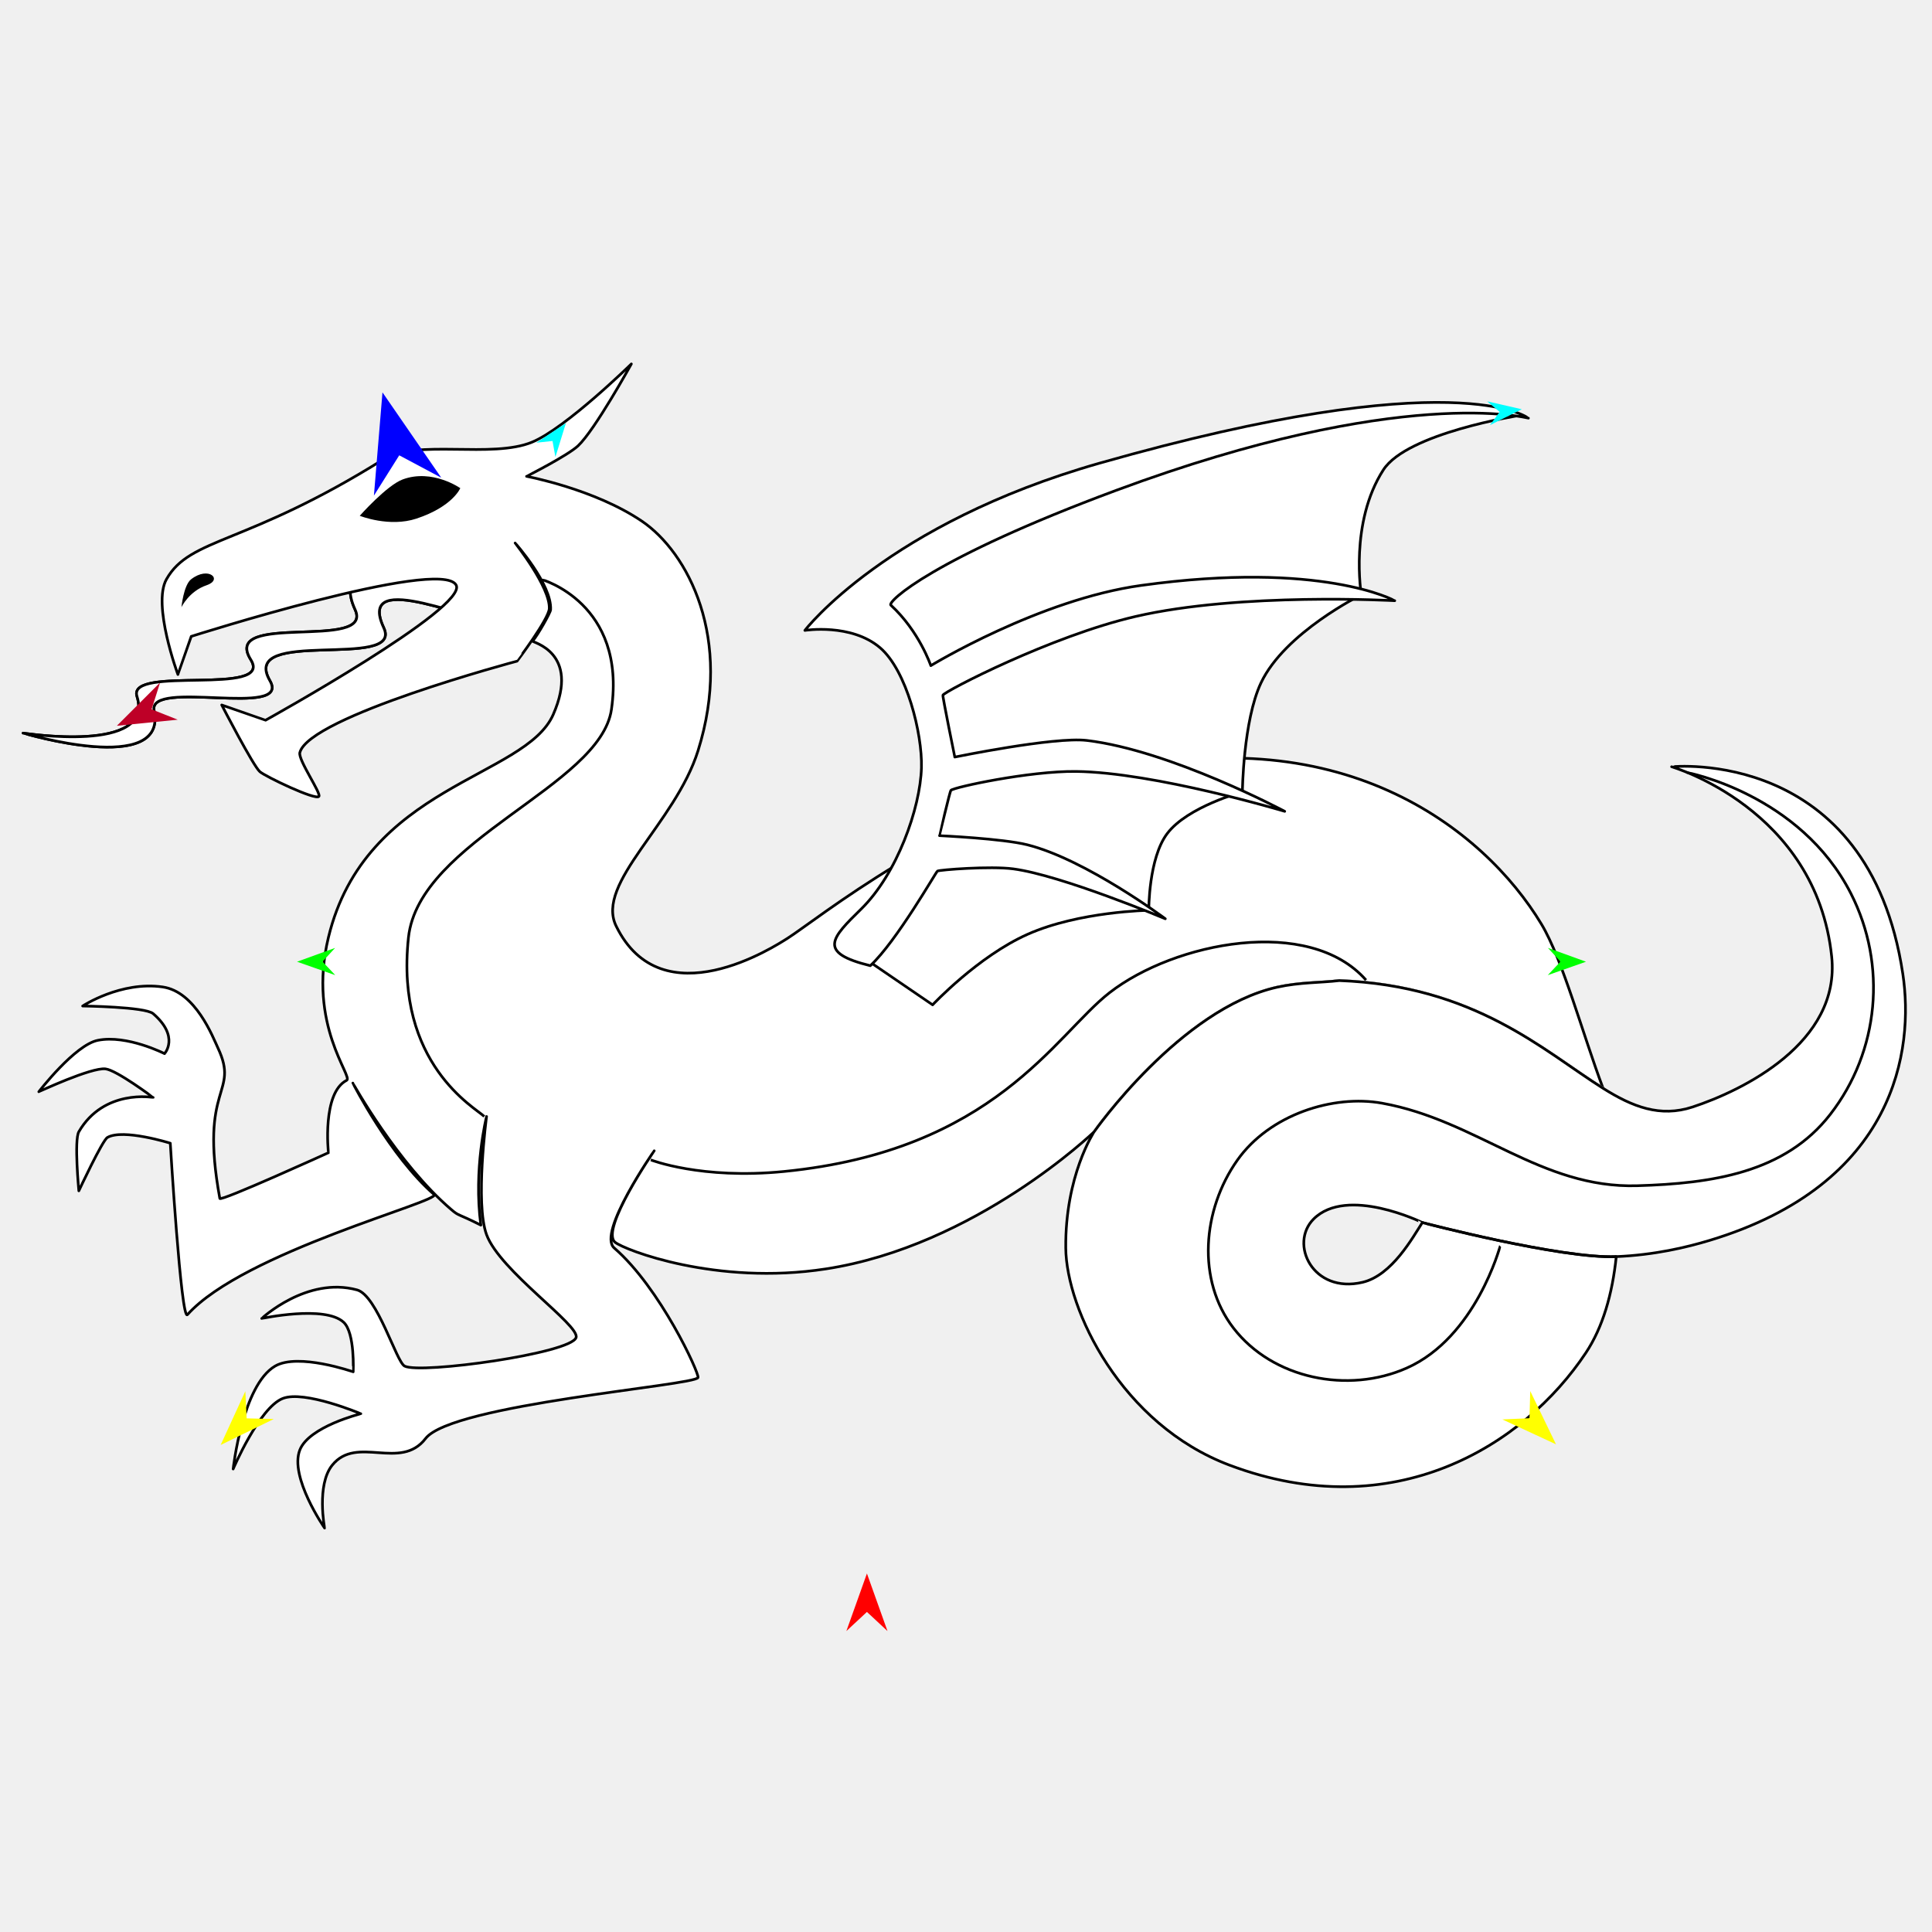
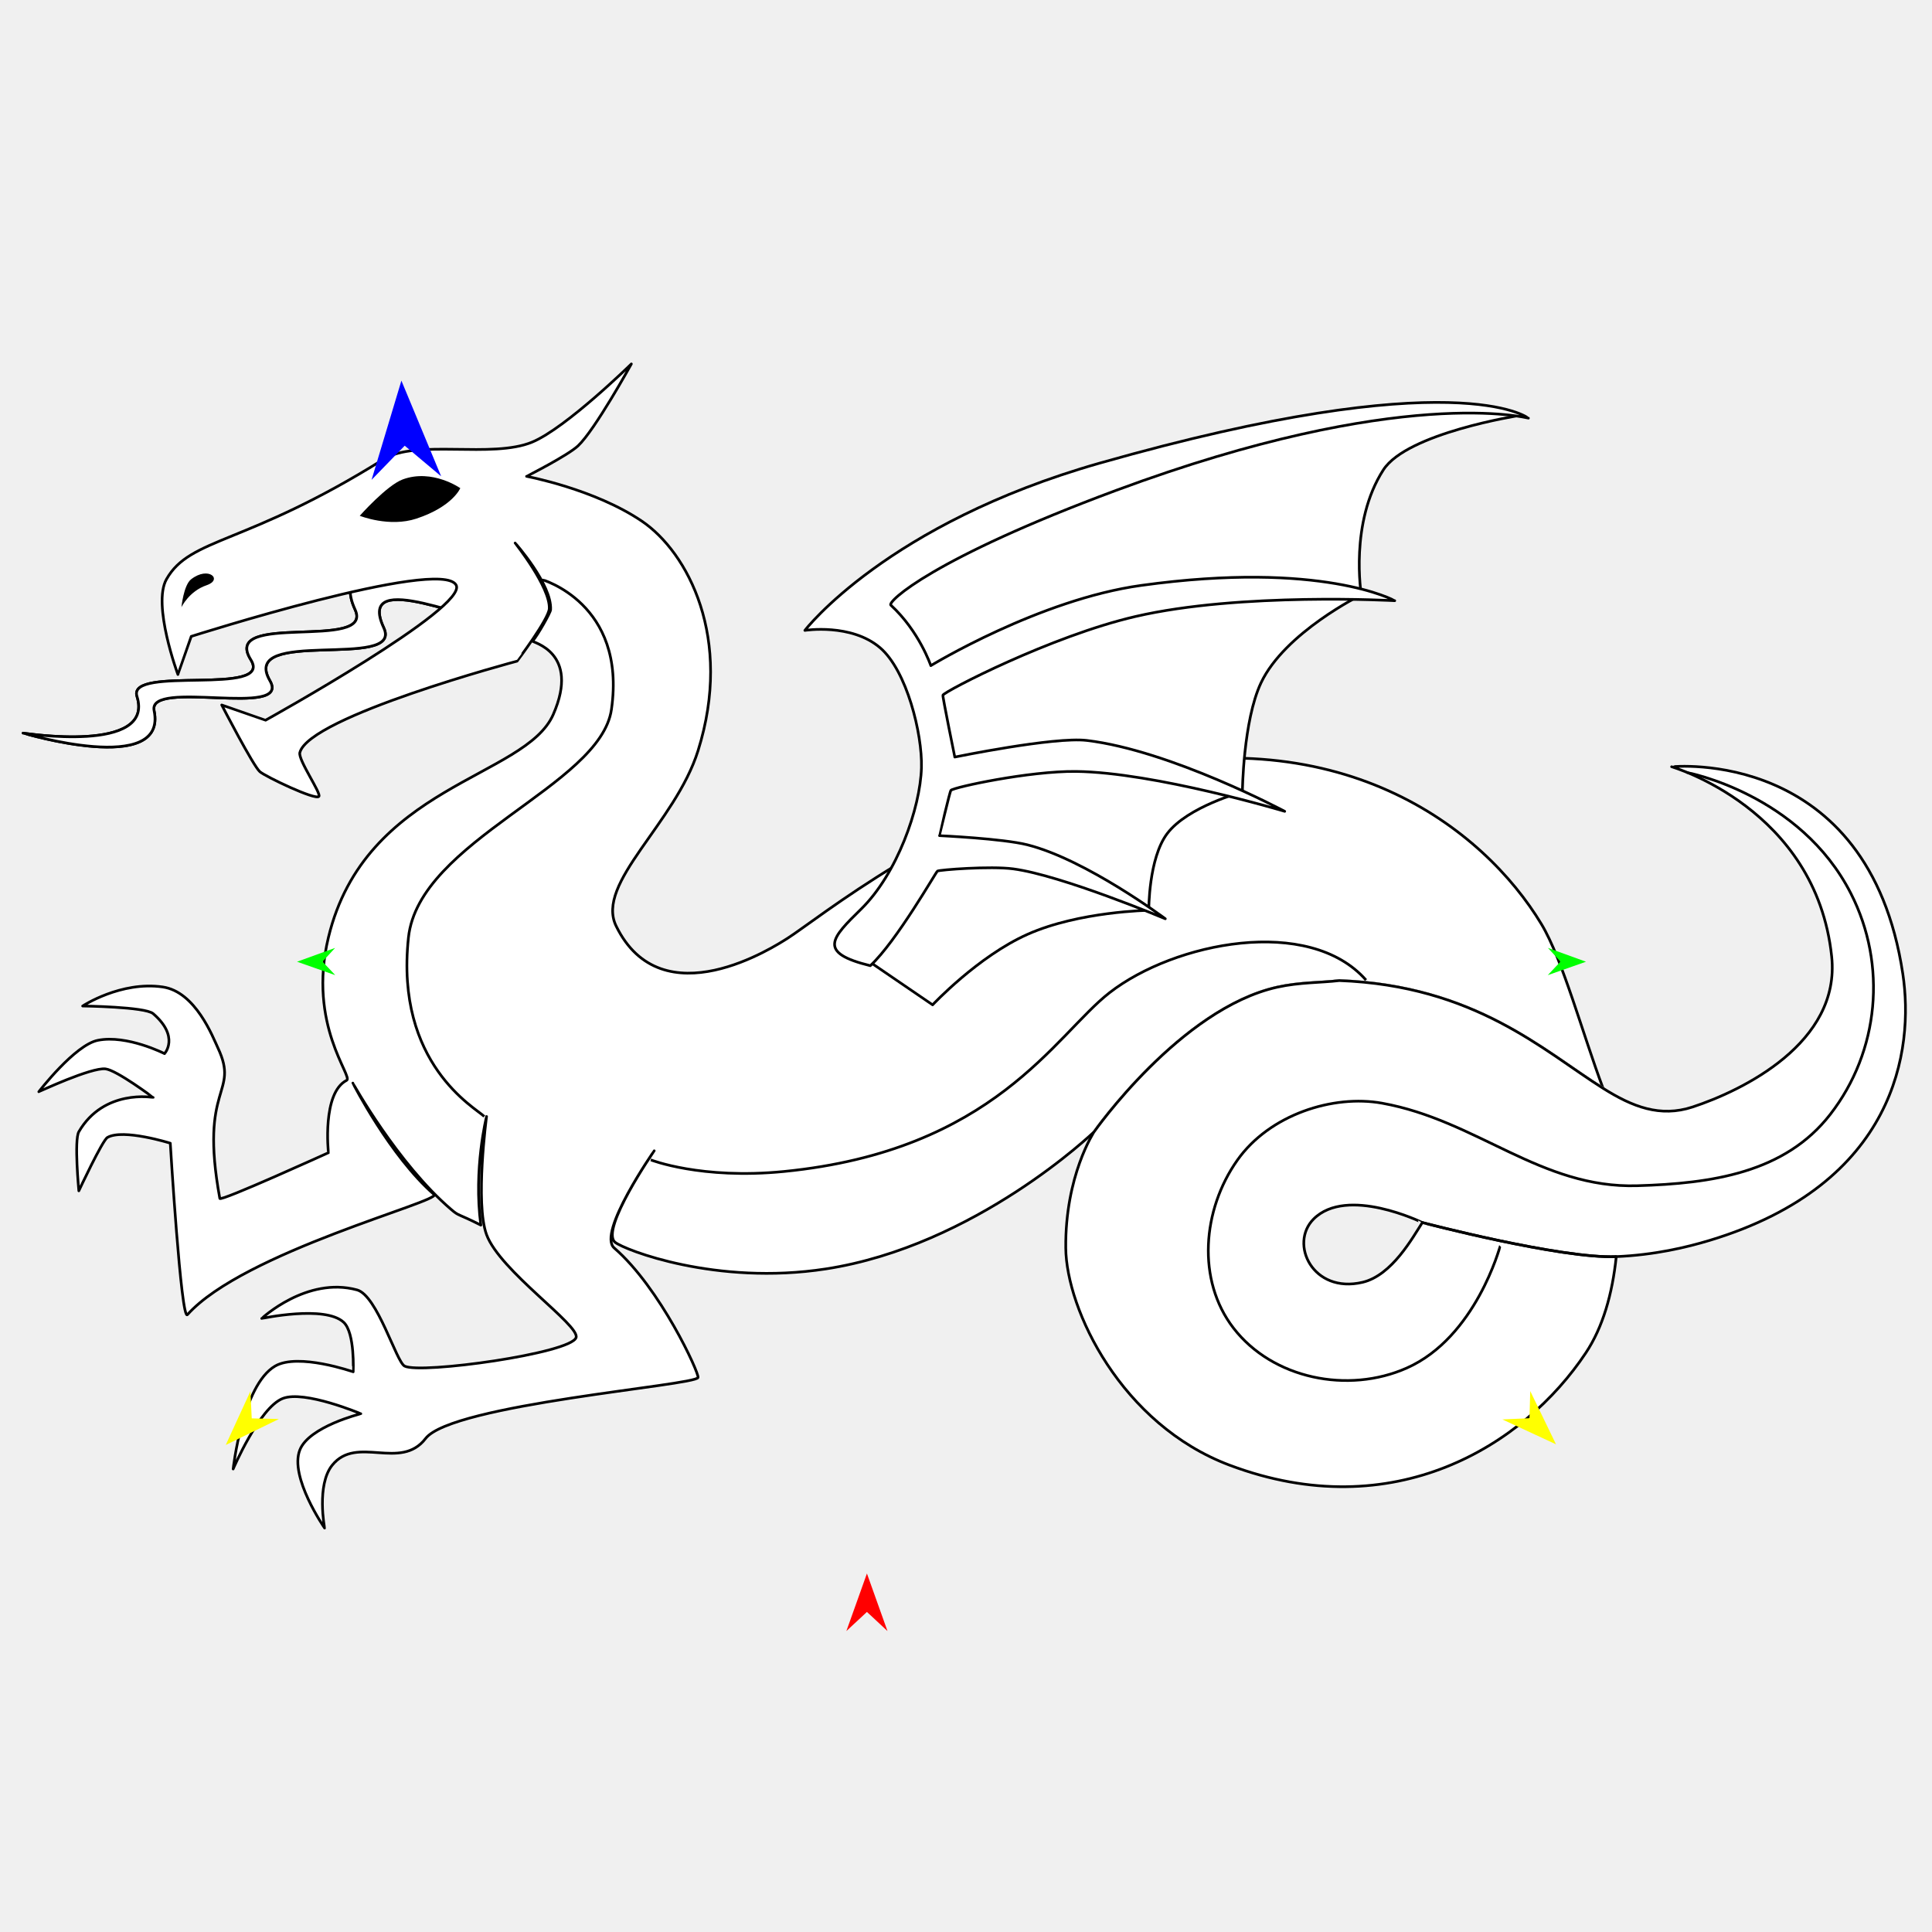
<svg xmlns="http://www.w3.org/2000/svg" version="1.1" id="Frame_0" width="720px" height="720px">
  <g id="dragon">
    <g id="tongue">
      <path fill="none" stroke="#000000" stroke-width="1" stroke-linejoin="round" d="M 186.872 231.321 C 191.401 229.932 182.109 220.415 178.322 218.519 C 166.813 212.757 120.901 202.328 132.348 227.217 C 139.498 242.764 82.109 227.737 93.473 245.855 C 102.140 259.673 47.357 247.832 51.049 259.524 C 57.839 281.034 8.628 273.190 8.624 273.192 C 8.629 273.191 62.550 289.365 57.425 264.838 C 54.917 252.837 108.736 267.788 100.574 253.666 C 88.959 233.571 150.420 249.877 143.013 233.973 C 132.152 210.652 178.842 233.784 186.872 231.321 " />
      <path fill="#ffffff" fill-rule="evenodd" stroke="#000000" stroke-width="1" stroke-linecap="round" stroke-linejoin="round" d="M 178.322 218.519 C 166.813 212.757 120.901 202.328 132.348 227.217 C 139.498 242.764 82.109 227.737 93.473 245.855 C 102.140 259.673 47.357 247.832 51.049 259.524 C 57.839 281.034 8.628 273.190 8.624 273.192 C 8.629 273.191 62.550 289.365 57.425 264.838 C 54.917 252.837 108.736 267.788 100.574 253.666 C 88.959 233.571 150.420 249.877 143.013 233.973 C 132.152 210.652 178.842 233.784 186.872 231.321 C 191.401 229.932 182.109 220.415 178.322 218.519 Z" />
    </g>
    <g id="dragon">
      <path fill="#ffffff" fill-rule="evenodd" stroke="none" d="M 499.118 365.434 C 549.656 367.345 575.279 391.666 597.413 405.574 C 589.747 385.164 582.339 357.487 574.416 344.344 C 553.017 308.846 498.884 265.962 409.957 288.996 C 351.961 304.018 304.567 342.610 293.615 349.596 C 289.019 352.527 246.715 380.083 229.608 345.089 C 221.781 329.080 251.635 306.897 260.139 279.766 C 273.294 237.798 256.302 205.806 239.206 194.220 C 221.480 182.206 196.240 177.523 196.236 177.521 C 196.238 177.520 211.540 169.785 215.407 166.160 C 221.730 160.234 235.286 135.632 235.288 135.629 C 235.284 135.632 211.000 159.457 198.366 164.740 C 183.385 171.005 155.106 163.548 142.983 171.131 C 91.462 203.355 70.934 200.157 62.039 215.863 C 56.666 225.351 66.299 251.361 66.300 251.365 C 66.300 251.363 71.269 237.166 71.270 237.164 C 71.280 237.162 163.952 207.657 169.965 217.993 C 174.822 226.342 98.968 268.400 98.961 268.405 C 98.960 268.405 82.632 262.726 82.630 262.725 C 82.632 262.728 94.355 285.413 96.831 287.576 C 98.896 289.381 117.551 298.320 118.842 296.807 C 119.806 295.678 111.053 283.200 111.742 280.476 C 115.140 267.043 192.678 246.398 192.686 246.394 C 192.687 246.394 204.526 230.721 204.703 226.797 C 205.063 218.828 191.977 202.375 191.976 202.372 C 191.977 202.375 205.732 217.800 205.197 227.246 C 205.136 228.327 200.475 236.575 198.501 238.915 C 198.097 239.393 216.414 242.872 206.177 266.275 C 195.809 289.977 136.113 292.507 122.392 349.350 C 114.500 382.046 131.779 401.285 129.181 402.610 C 119.924 407.333 122.393 429.581 122.392 429.583 C 122.388 429.585 82.151 447.882 81.920 446.624 C 74.098 403.995 89.396 408.002 81.210 390.532 C 79.332 386.521 72.891 369.579 60.619 367.810 C 45.018 365.562 30.801 374.910 30.798 374.911 C 30.801 374.911 54.091 375.181 57.069 377.751 C 67.063 386.375 61.329 392.660 61.329 392.662 C 61.327 392.661 47.315 385.537 36.478 387.691 C 27.885 389.399 14.469 406.861 14.467 406.862 C 14.470 406.862 33.998 397.722 39.318 398.342 C 43.510 398.831 57.067 408.991 57.069 408.992 C 57.066 408.994 38.733 405.685 29.378 421.773 C 27.578 424.867 29.378 443.782 29.378 443.784 C 29.379 443.782 38.150 424.993 40.028 423.903 C 45.853 420.523 63.457 426.033 63.460 426.033 C 63.460 426.040 67.495 492.571 69.850 489.936 C 90.709 466.597 164.650 447.662 161.781 445.161 C 145.327 430.815 131.495 403.636 131.494 403.635 C 131.495 403.636 148.035 433.553 168.197 450.780 C 171.170 453.320 170.176 452.018 179.195 456.565 C 176.388 435.614 181.325 416.097 181.325 416.093 C 181.325 416.097 177.007 448.383 181.325 460.115 C 186.312 473.661 216.138 493.823 214.697 498.457 C 212.860 504.363 156.834 512.146 150.794 509.107 C 147.671 507.537 140.616 482.764 133.043 480.706 C 114.314 475.617 97.545 491.355 97.541 491.356 C 97.544 491.357 121.132 486.296 128.073 492.777 C 132.341 496.763 131.622 511.236 131.623 511.237 C 131.620 511.237 111.109 504.067 102.511 509.107 C 90.317 516.257 86.892 547.445 86.891 547.449 C 86.893 547.447 96.610 524.646 105.351 521.178 C 113.426 517.975 134.460 526.858 134.463 526.858 C 134.461 526.860 115.184 531.617 111.742 540.349 C 107.765 550.440 120.971 569.458 120.972 569.460 C 120.973 569.458 117.855 553.417 123.812 546.029 C 132.946 534.703 149.246 548.259 158.604 536.089 C 168.440 523.299 259.202 516.338 260.139 513.368 C 260.631 511.808 246.081 479.964 228.898 465.085 C 222.430 459.485 243.807 428.877 243.808 428.873 C 243.807 428.877 223.483 458.275 229.226 462.955 C 232.692 465.780 266.920 479.163 307.712 472.895 C 363.650 464.301 407.721 421.814 407.731 421.809 C 407.737 421.803 439.946 375.878 475.990 367.891 C 484.424 366.021 492.220 366.265 499.118 365.434 Z" />
      <path fill="none" stroke="#000000" stroke-width="1" stroke-linejoin="round" d="M 292.112 436.582 C 261.281 439.629 242.528 432.256 242.523 432.255 M 413.507 369.941 C 393.286 385.653 370.585 428.828 292.112 436.582 M 509.075 365.245 C 487.872 341.127 437.699 351.142 413.507 369.941 M 499.118 365.434 C 549.656 367.345 575.279 391.666 597.413 405.574 C 589.747 385.164 582.339 357.487 574.416 344.344 C 553.017 308.846 498.884 265.962 409.957 288.996 C 351.961 304.018 304.567 342.610 293.615 349.596 C 289.019 352.527 246.715 380.083 229.608 345.089 C 221.781 329.080 251.635 306.897 260.139 279.766 C 273.294 237.798 256.302 205.806 239.206 194.220 C 221.480 182.206 196.240 177.523 196.236 177.521 C 196.238 177.520 211.540 169.785 215.407 166.160 C 221.730 160.234 235.286 135.632 235.288 135.629 C 235.284 135.632 211.000 159.457 198.366 164.740 C 183.385 171.005 155.106 163.548 142.983 171.131 C 91.462 203.355 70.934 200.157 62.039 215.863 C 56.666 225.351 66.299 251.361 66.300 251.365 C 66.300 251.363 71.269 237.166 71.270 237.164 C 71.280 237.162 163.952 207.657 169.965 217.993 C 174.822 226.342 98.968 268.400 98.961 268.405 C 98.960 268.405 82.632 262.726 82.630 262.725 C 82.632 262.728 94.355 285.413 96.831 287.576 C 98.896 289.381 117.551 298.320 118.842 296.807 C 119.806 295.678 111.053 283.200 111.742 280.476 C 115.140 267.043 192.678 246.398 192.686 246.394 C 192.687 246.394 204.526 230.721 204.703 226.797 C 205.063 218.828 191.977 202.375 191.976 202.372 C 191.977 202.375 205.732 217.800 205.197 227.246 C 205.136 228.327 200.475 236.575 198.501 238.915 C 198.097 239.393 216.414 242.872 206.177 266.275 C 195.809 289.977 136.113 292.507 122.392 349.350 C 114.500 382.046 131.779 401.285 129.181 402.610 C 119.924 407.333 122.393 429.581 122.392 429.583 C 122.388 429.585 82.151 447.882 81.920 446.624 C 74.098 403.995 89.396 408.002 81.210 390.532 C 79.332 386.521 72.891 369.579 60.619 367.810 C 45.018 365.562 30.801 374.910 30.798 374.911 C 30.801 374.911 54.091 375.181 57.069 377.751 C 67.063 386.375 61.329 392.660 61.329 392.662 C 61.327 392.661 47.315 385.537 36.478 387.691 C 27.885 389.399 14.469 406.861 14.467 406.862 C 14.470 406.862 33.998 397.722 39.318 398.342 C 43.510 398.831 57.067 408.991 57.069 408.992 C 57.066 408.994 38.733 405.685 29.378 421.773 C 27.578 424.867 29.378 443.782 29.378 443.784 C 29.379 443.782 38.150 424.993 40.028 423.903 C 45.853 420.523 63.457 426.033 63.460 426.033 C 63.460 426.040 67.495 492.571 69.850 489.936 C 90.709 466.597 164.650 447.662 161.781 445.161 C 145.327 430.815 131.495 403.636 131.494 403.635 C 131.495 403.636 148.035 433.553 168.197 450.780 C 171.170 453.320 170.176 452.018 179.195 456.565 C 176.388 435.614 181.325 416.097 181.325 416.093 C 181.325 416.097 177.007 448.383 181.325 460.115 C 186.312 473.661 216.138 493.823 214.697 498.457 C 212.860 504.363 156.834 512.146 150.794 509.107 C 147.671 507.537 140.616 482.764 133.043 480.706 C 114.314 475.617 97.545 491.355 97.541 491.356 C 97.544 491.357 121.132 486.296 128.073 492.777 C 132.341 496.763 131.622 511.236 131.623 511.237 C 131.620 511.237 111.109 504.067 102.511 509.107 C 90.317 516.257 86.892 547.445 86.891 547.449 C 86.893 547.447 96.610 524.646 105.351 521.178 C 113.426 517.975 134.460 526.858 134.463 526.858 C 134.461 526.860 115.184 531.617 111.742 540.349 C 107.765 550.440 120.971 569.458 120.972 569.460 C 120.973 569.458 117.855 553.417 123.812 546.029 C 132.946 534.703 149.246 548.259 158.604 536.089 C 168.440 523.299 259.202 516.338 260.139 513.368 C 260.631 511.808 246.081 479.964 228.898 465.085 C 222.430 459.485 243.807 428.877 243.808 428.873 C 243.807 428.877 223.483 458.275 229.226 462.955 C 232.692 465.780 266.920 479.163 307.712 472.895 C 363.650 464.301 407.721 421.814 407.731 421.809 C 407.737 421.803 439.946 375.878 475.990 367.891 C 484.424 366.021 492.220 366.265 499.118 365.434 M 152.214 349.414 C 147.167 396.616 177.265 412.884 180.472 416.077 M 227.865 264.404 C 223.737 293.064 156.100 313.070 152.214 349.414 M 201.787 215.927 C 201.790 215.932 233.577 224.738 227.865 264.404 " />
      <path fill="none" stroke="#ffffff" stroke-width="1" stroke-linecap="butt" stroke-linejoin="round" d="M 407.731 421.809 C 407.737 421.803 439.946 375.878 475.990 367.891 " />
      <path fill="none" stroke="#ffffff" stroke-width="1" stroke-linecap="butt" stroke-linejoin="round" d="M 475.990 367.891 C 484.424 366.021 492.220 366.265 499.118 365.434 " />
      <path fill="none" stroke="#ffffff" stroke-width="1" stroke-linecap="butt" stroke-linejoin="round" d="M 499.118 365.434 C 549.656 367.345 575.279 391.666 597.413 405.574 " />
      <path fill="#ffffff" fill-rule="evenodd" stroke="#000000" stroke-width="1" stroke-linejoin="round" d="M 507.787 477.872 C 518.782 475.284 526.500 461.119 530.066 455.613 C 530.067 455.610 501.994 441.837 489.543 454.298 C 480.355 463.493 489.229 482.239 507.787 477.872 M 637.168 462.245 C 628.474 464.875 616.513 467.698 602.333 468.304 C 600.872 482.286 597.322 494.643 591.016 504.137 C 567.954 538.854 519.267 568.991 458.239 546.029 C 417.921 530.860 397.391 488.135 397.176 465.085 C 396.923 438.065 407.730 421.815 407.731 421.809 C 407.737 421.803 439.946 375.878 475.990 367.891 C 484.424 366.021 492.220 366.265 499.118 365.434 C 549.656 367.345 575.279 391.666 597.413 405.574 C 608.369 412.459 618.661 416.526 630.778 412.542 C 649.327 406.444 686.001 388.670 682.610 356.450 C 676.802 301.259 622.973 285.756 622.967 285.749 C 622.976 285.757 696.351 278.055 709.122 362.934 C 713.374 391.192 706.636 441.232 637.168 462.245 Z" />
      <path fill="none" stroke="#000000" stroke-width="1" stroke-linejoin="round" d="M 602.333 468.304 C 581.770 469.184 530.065 455.618 530.066 455.613 C 530.065 455.618 581.770 469.184 602.333 468.304 C 581.770 469.184 530.065 455.618 530.066 455.613 " />
      <path fill="none" stroke="#000000" stroke-width="1" stroke-linejoin="round" d="M 559.064 464.375 C 559.060 464.380 550.028 498.384 524.272 509.817 C 502.402 519.526 474.250 513.871 459.659 494.907 C 445.906 477.033 448.091 450.860 461.079 432.424 C 473.135 415.310 496.862 407.850 515.042 411.122 C 550.553 417.515 574.121 442.963 610.186 441.883 C 637.837 441.055 665.134 437.148 682.088 415.289 C 700.362 391.728 703.308 359.597 689.795 333.019 C 670.866 295.785 628.630 287.882 628.624 287.877 M 602.333 468.304 C 581.770 469.184 530.065 455.618 530.066 455.613 " />
      <path fill="#000000" fill-rule="evenodd" stroke="none" d="M 77.018 218.093 C 70.448 220.311 67.611 226.300 67.610 226.301 C 67.610 226.300 68.427 218.066 71.213 215.891 C 77.741 210.796 83.189 216.011 77.018 218.093 M 155.206 193.271 C 145.067 196.631 134.072 192.220 134.070 192.220 C 134.071 192.219 144.134 180.858 150.101 178.658 C 161.132 174.590 171.536 181.927 171.538 181.927 C 171.536 181.928 168.728 188.790 155.206 193.271 Z" />
    </g>
    <g id="wing">
      <path fill="#ffffff" fill-rule="evenodd" stroke="#000000" stroke-width="1" stroke-linejoin="round" d="M 566.173 154.848 C 566.167 154.850 524.403 161.356 515.535 175.106 C 502.845 194.784 507.321 221.659 507.320 221.664 C 507.316 221.667 478.793 235.695 469.937 254.480 C 463.273 268.614 463.004 295.112 463.004 295.116 C 463.001 295.118 442.576 300.579 434.973 310.663 C 427.999 319.913 428.120 339.250 428.119 339.253 C 428.114 339.254 402.281 339.606 382.996 348.166 C 364.491 356.380 347.562 374.471 347.559 374.474 C 347.556 374.472 323.862 358.294 323.859 358.292 C 323.861 358.288 345.396 315.915 345.398 315.911 C 345.399 315.905 346.792 262.072 346.793 262.067 C 346.790 262.064 322.624 226.739 322.621 226.736 C 322.629 226.731 360.479 193.843 397.095 182.324 C 532.650 139.678 566.156 154.851 566.173 154.848 Z" />
      <path fill="#ffffff" fill-rule="evenodd" stroke="#000000" stroke-width="1" stroke-linejoin="round" d="M 569.584 155.835 C 569.568 155.837 542.986 134.708 409.771 172.610 C 330.487 195.168 299.959 234.923 299.948 234.930 C 299.950 234.930 317.200 232.191 327.977 241.394 C 337.922 249.887 343.748 273.459 343.395 286.074 C 342.969 301.356 334.190 325.779 320.946 338.751 C 309.854 349.615 304.485 355.038 324.341 359.888 C 334.137 350.811 348.793 324.977 349.365 324.626 C 350.125 324.160 369.072 322.676 377.620 323.806 C 395.649 326.191 434.267 342.389 434.272 342.391 C 434.267 342.388 404.840 320.385 382.899 314.840 C 373.623 312.496 350.139 311.429 350.136 311.428 C 350.137 311.427 353.968 294.949 354.381 294.525 C 355.498 293.378 383.538 287.307 400.952 287.494 C 430.244 287.810 478.764 302.361 478.772 302.362 C 478.765 302.359 436.299 279.669 405.000 275.940 C 392.895 274.498 355.828 282.134 355.823 282.134 C 355.823 282.132 351.204 259.499 351.393 259.063 C 352.017 257.625 391.739 237.040 423.131 229.755 C 462.354 220.653 519.767 223.862 519.777 223.862 C 519.768 223.861 492.679 208.815 425.244 218.171 C 387.274 223.439 346.901 248.058 346.893 248.061 C 346.891 248.059 342.551 235.225 331.978 225.512 C 330.622 224.267 347.395 208.177 415.993 182.727 C 522.318 143.280 569.568 155.838 569.584 155.835 Z" />
    </g>
    <g id="specs_2">
      <path fill="#ff0000" fill-rule="evenodd" stroke="none" d="M 323.080 586.393 C 323.080 586.395 330.741 607.846 330.742 607.848 C 330.741 607.848 323.080 600.720 323.080 600.719 C 323.079 600.720 315.418 607.848 315.417 607.848 C 315.418 607.846 323.079 586.395 323.080 586.393 Z" />
-       <path fill="#0000ff" fill-rule="evenodd" stroke="none" d="M 142.538 146.229 C 142.540 146.232 164.437 178.015 164.439 178.018 C 164.438 178.017 148.786 169.687 148.785 169.686 C 148.784 169.687 139.349 184.699 139.348 184.700 C 139.348 184.696 142.538 146.233 142.538 146.229 Z" />
+       <path fill="#0000ff" fill-rule="evenodd" stroke="none" d="M 149.589 141.857 C 149.591 141.861 164.400 177.502 164.402 177.505 C 164.400 177.504 150.823 166.101 150.822 166.100 C 150.821 166.101 138.470 178.823 138.469 178.824 C 138.470 178.820 149.588 141.861 149.589 141.857 Z" />
      <path fill="#00ff00" fill-rule="evenodd" stroke="none" d="M 110.696 358.406 C 110.697 358.406 124.887 353.257 124.888 353.257 C 124.888 353.257 120.190 358.358 120.189 358.358 C 120.190 358.359 124.939 363.412 124.939 363.412 C 124.938 363.412 110.697 358.407 110.696 358.406 Z" />
-       <path fill="#ffff00" fill-rule="evenodd" stroke="none" d="M 82.227 538.502 C 82.228 538.500 91.430 518.465 91.431 518.463 C 91.431 518.464 91.916 528.581 91.916 528.582 C 91.917 528.582 102.042 528.827 102.043 528.827 C 102.041 528.828 82.229 538.501 82.227 538.502 Z" />
+       <path fill="#ffff00" fill-rule="evenodd" stroke="none" d="M 84.125 538.502 C 84.126 538.500 93.328 518.465 93.329 518.463 C 93.329 518.464 93.813 528.581 93.814 528.582 C 93.815 528.582 103.940 528.827 103.941 528.827 C 103.939 528.828 84.127 538.501 84.125 538.502 Z" />
      <path fill="#ffff00" fill-rule="evenodd" stroke="none" d="M 579.880 538.256 C 579.879 538.254 570.277 518.408 570.276 518.406 C 570.276 518.407 569.994 528.532 569.994 528.533 C 569.993 528.533 559.875 528.981 559.874 528.981 C 559.876 528.982 579.878 538.255 579.880 538.256 Z" />
      <path fill="#00ff00" fill-rule="evenodd" stroke="none" d="M 591.052 358.406 C 591.050 358.406 576.861 353.257 576.859 353.257 C 576.860 353.257 581.558 358.358 581.558 358.358 C 581.558 358.359 576.809 363.412 576.808 363.412 C 576.810 363.412 591.050 358.407 591.052 358.406 Z" />
-       <path fill="#00ffff" fill-rule="evenodd" stroke="none" d="M 567.134 152.521 C 567.132 152.521 555.283 158.409 555.282 158.410 C 555.282 158.409 558.869 153.502 558.870 153.502 C 558.869 153.501 554.233 149.570 554.233 149.569 C 554.234 149.570 567.132 152.521 567.134 152.521 Z" />
-       <path fill="#00ffff" fill-rule="evenodd" stroke="none" d="M 210.898 157.685 C 210.897 157.686 199.861 164.985 199.860 164.986 C 199.860 164.986 205.905 164.343 205.906 164.343 C 205.906 164.344 206.982 170.326 206.982 170.327 C 206.982 170.325 210.897 157.687 210.898 157.685 Z" />
-       <path fill="#be0027" fill-rule="evenodd" stroke="none" d="M 43.557 270.475 C 43.559 270.475 66.224 268.210 66.227 268.210 C 66.226 268.210 56.503 264.340 56.502 264.340 C 56.502 264.339 59.663 254.363 59.663 254.362 C 59.661 254.364 43.559 270.474 43.557 270.475 Z" />
    </g>
  </g>
</svg>
